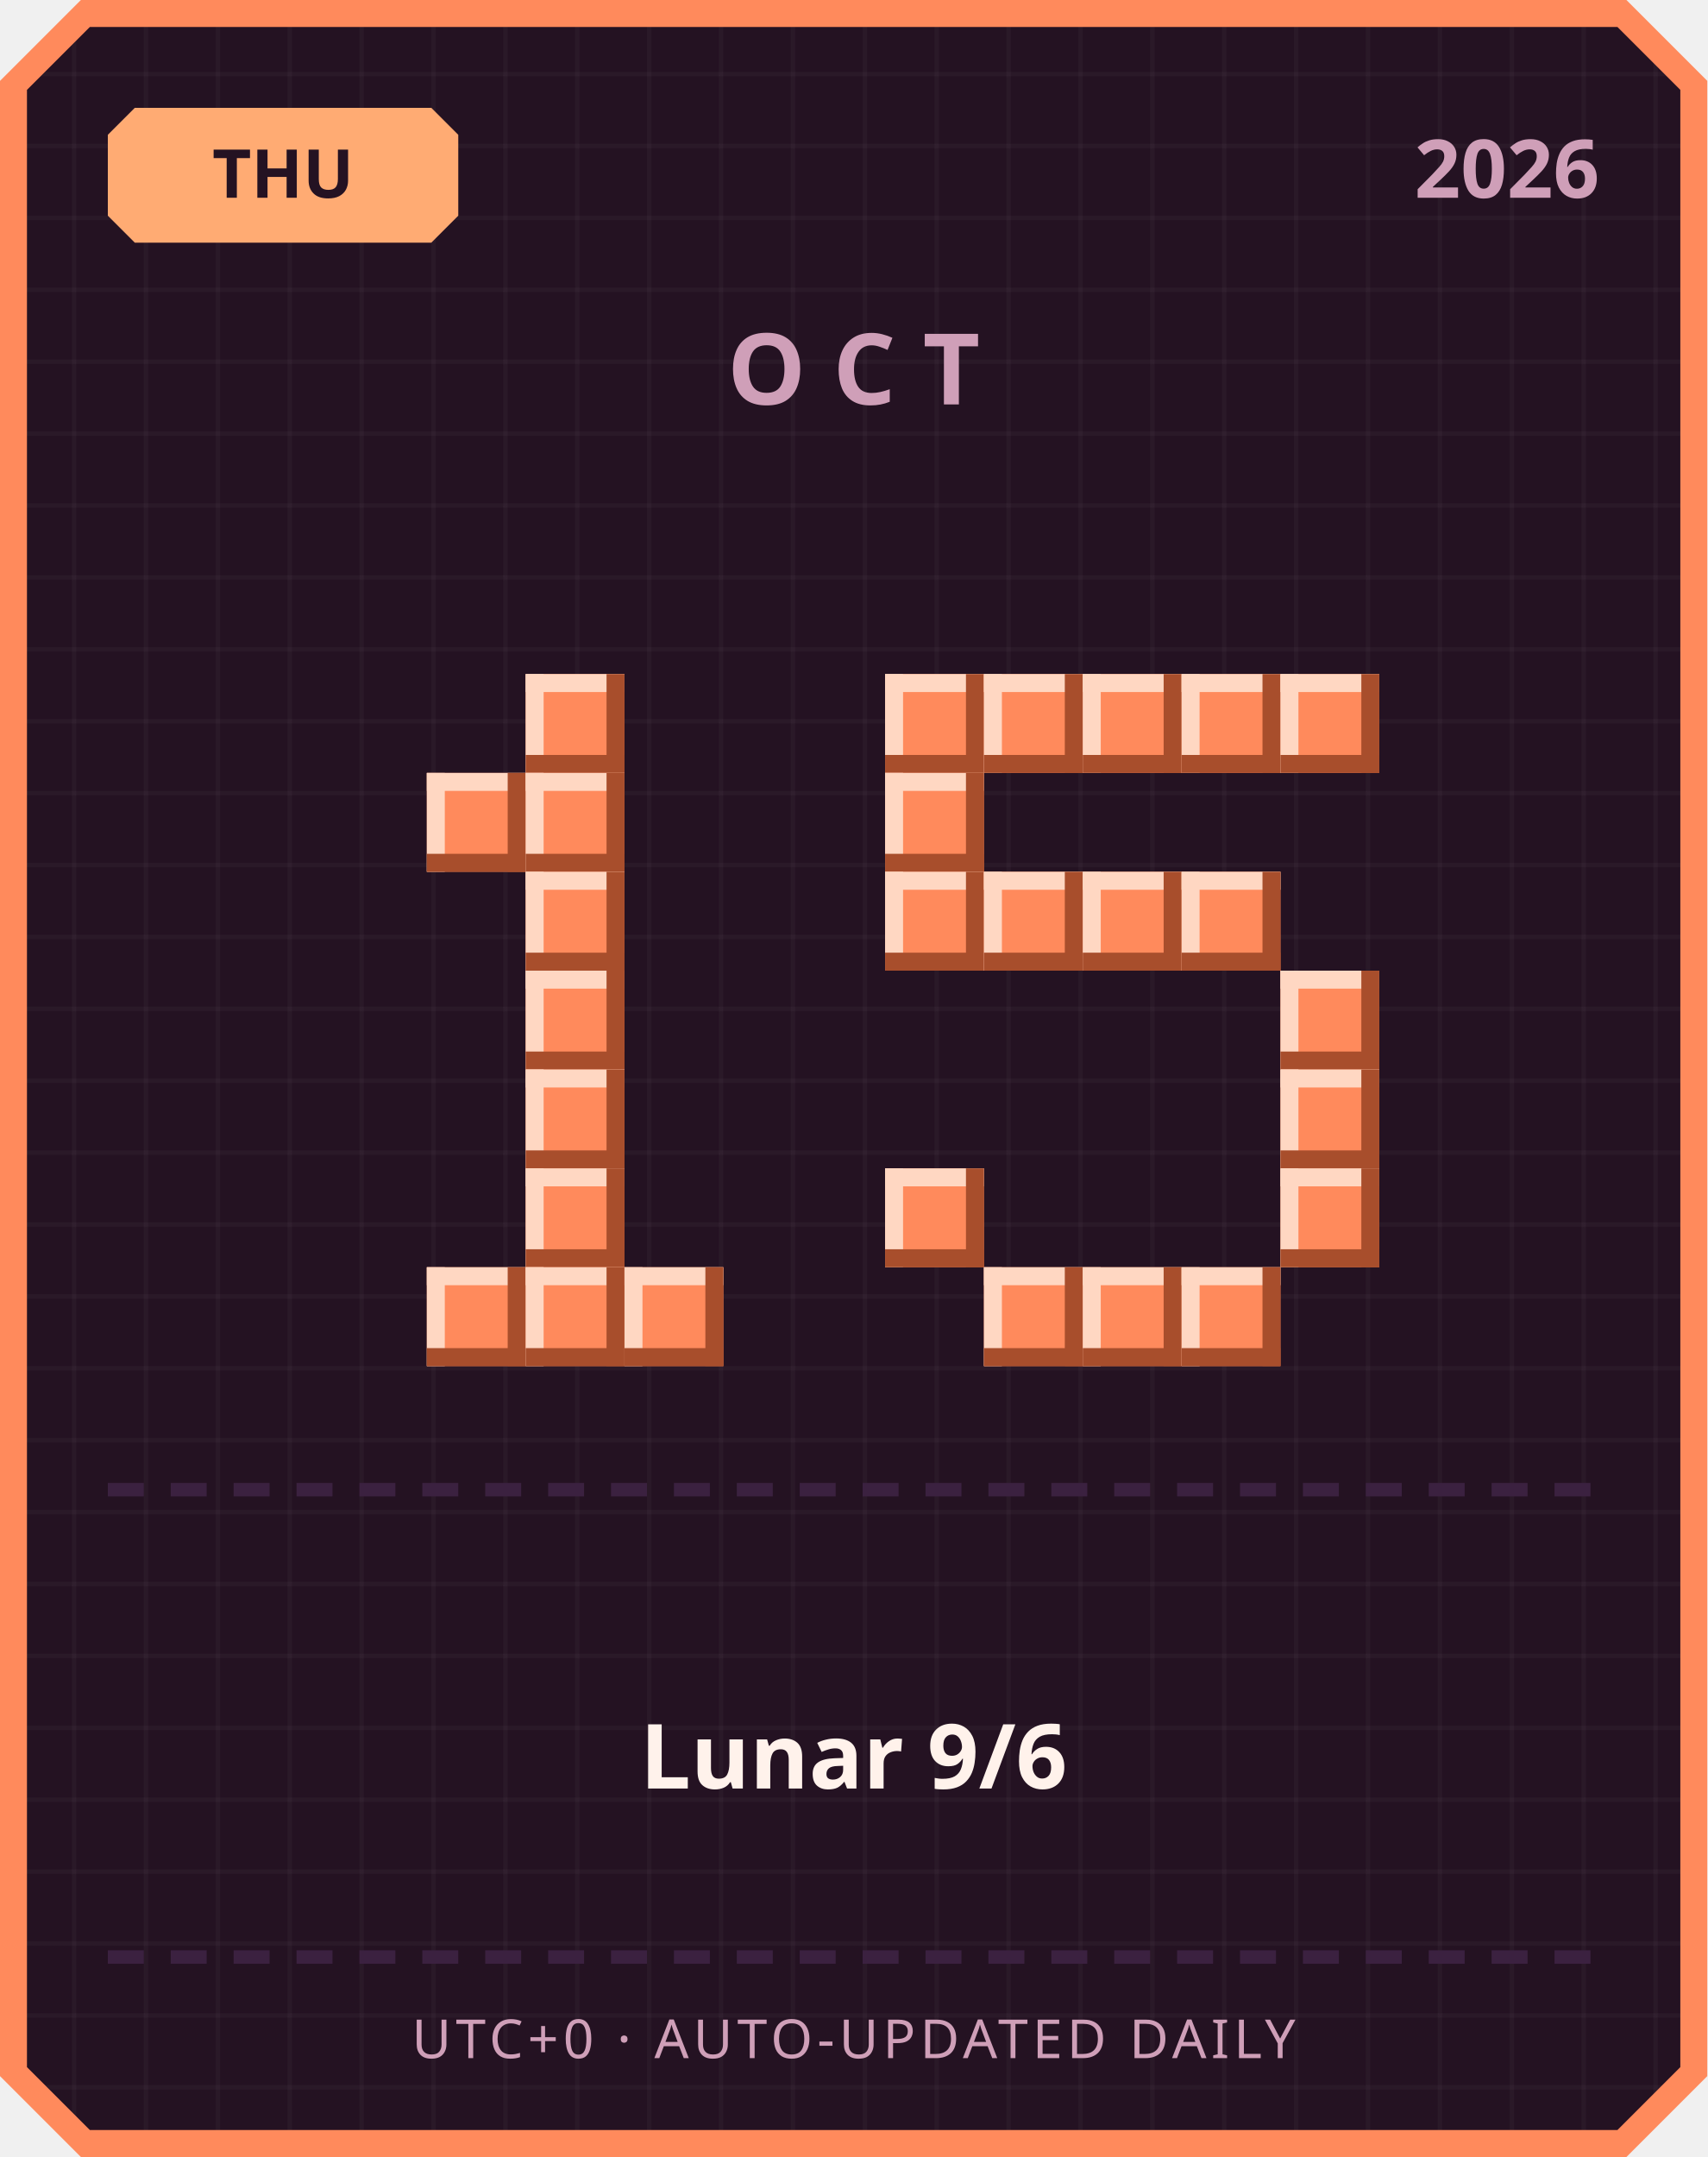
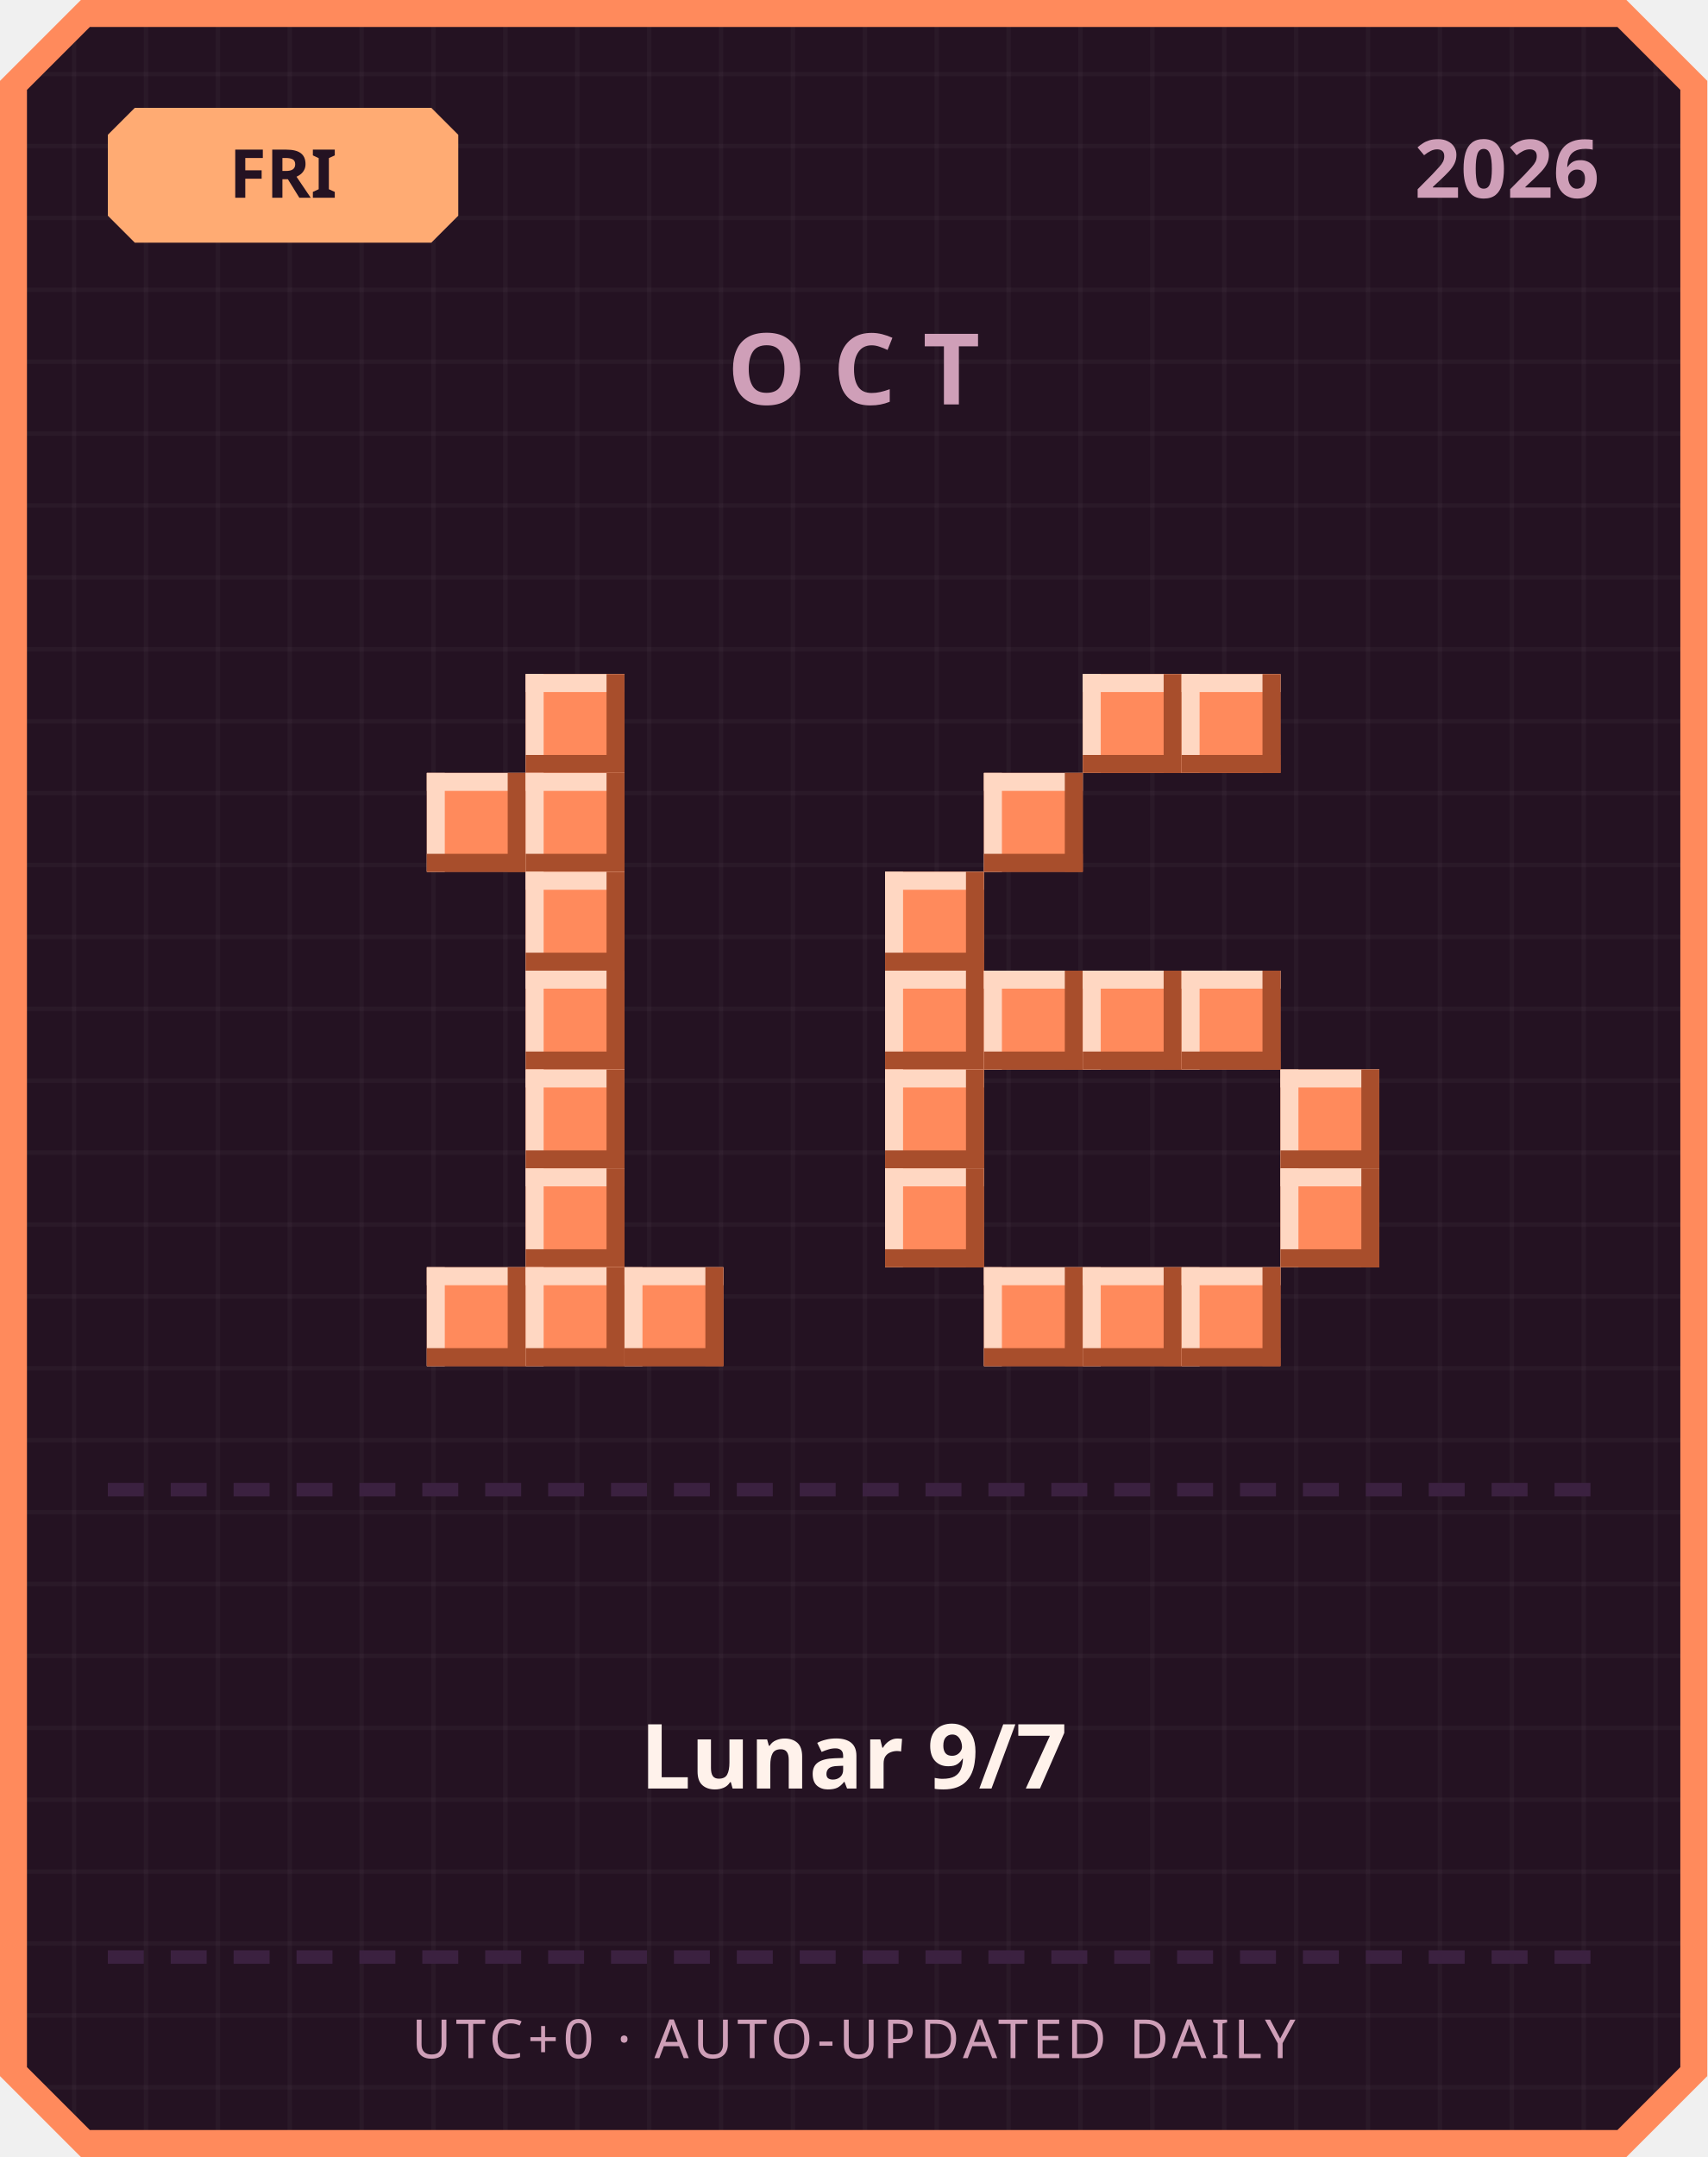
<svg xmlns="http://www.w3.org/2000/svg" width="380" height="480" viewBox="0 0 380 480">
  <defs>
    <pattern id="grid" width="16" height="16" patternUnits="userSpaceOnUse">
      <rect width="16" height="16" fill="#241222" />
      <rect width="1" height="16" fill="#ffffff" opacity="0.03" />
      <rect width="16" height="1" fill="#ffffff" opacity="0.03" />
    </pattern>
  </defs>
  <path d="M 18,0 L 362,0 L 380,18 L 380,462 L 362,480 L 18,480 L 0,462 L 0,18 Z" fill="#ff8a5c" />
  <path d="M 20,6 L 360,6 L 374,20 L 374,460 L 360,474 L 20,474 L 6,460 L 6,20 Z" fill="url(#grid)" />
  <path d="M 30,24 L 96,24 L 102,30 L 102,48 L 96,54 L 30,54 L 24,48 L 24,30 Z" fill="#ffab73" />
-   <text x="63" y="44" text-anchor="middle" font-family="'Segoe UI', sans-serif" font-size="15" font-weight="700" fill="#241222">THU</text>
+   <text x="63" y="44" text-anchor="middle" font-family="'Segoe UI', sans-serif" font-size="15" font-weight="700" fill="#241222">FRI</text>
  <text x="356" y="44" text-anchor="end" font-family="'Segoe UI', sans-serif" font-size="18" font-weight="700" fill="#cf9fb8">2026</text>
  <text x="190" y="90" text-anchor="middle" font-family="'Segoe UI', sans-serif" font-size="22" font-weight="700" letter-spacing="6" fill="#cf9fb8">OCT</text>
  <rect x="117" y="150" width="22" height="22" fill="#ff8a5c" />
  <rect x="117" y="150" width="22" height="4" fill="#ffd7c2" />
  <rect x="117" y="150" width="4" height="22" fill="#ffd7c2" />
  <rect x="117" y="168" width="22" height="4" fill="#a84e2c" />
  <rect x="135" y="150" width="4" height="22" fill="#a84e2c" />
  <rect x="95" y="172" width="22" height="22" fill="#ff8a5c" />
  <rect x="95" y="172" width="22" height="4" fill="#ffd7c2" />
  <rect x="95" y="172" width="4" height="22" fill="#ffd7c2" />
  <rect x="95" y="190" width="22" height="4" fill="#a84e2c" />
  <rect x="113" y="172" width="4" height="22" fill="#a84e2c" />
  <rect x="117" y="172" width="22" height="22" fill="#ff8a5c" />
  <rect x="117" y="172" width="22" height="4" fill="#ffd7c2" />
  <rect x="117" y="172" width="4" height="22" fill="#ffd7c2" />
  <rect x="117" y="190" width="22" height="4" fill="#a84e2c" />
  <rect x="135" y="172" width="4" height="22" fill="#a84e2c" />
  <rect x="117" y="194" width="22" height="22" fill="#ff8a5c" />
  <rect x="117" y="194" width="22" height="4" fill="#ffd7c2" />
  <rect x="117" y="194" width="4" height="22" fill="#ffd7c2" />
  <rect x="117" y="212" width="22" height="4" fill="#a84e2c" />
  <rect x="135" y="194" width="4" height="22" fill="#a84e2c" />
  <rect x="117" y="216" width="22" height="22" fill="#ff8a5c" />
  <rect x="117" y="216" width="22" height="4" fill="#ffd7c2" />
  <rect x="117" y="216" width="4" height="22" fill="#ffd7c2" />
  <rect x="117" y="234" width="22" height="4" fill="#a84e2c" />
  <rect x="135" y="216" width="4" height="22" fill="#a84e2c" />
  <rect x="117" y="238" width="22" height="22" fill="#ff8a5c" />
  <rect x="117" y="238" width="22" height="4" fill="#ffd7c2" />
  <rect x="117" y="238" width="4" height="22" fill="#ffd7c2" />
  <rect x="117" y="256" width="22" height="4" fill="#a84e2c" />
  <rect x="135" y="238" width="4" height="22" fill="#a84e2c" />
  <rect x="117" y="260" width="22" height="22" fill="#ff8a5c" />
  <rect x="117" y="260" width="22" height="4" fill="#ffd7c2" />
  <rect x="117" y="260" width="4" height="22" fill="#ffd7c2" />
  <rect x="117" y="278" width="22" height="4" fill="#a84e2c" />
  <rect x="135" y="260" width="4" height="22" fill="#a84e2c" />
  <rect x="95" y="282" width="22" height="22" fill="#ff8a5c" />
  <rect x="95" y="282" width="22" height="4" fill="#ffd7c2" />
  <rect x="95" y="282" width="4" height="22" fill="#ffd7c2" />
  <rect x="95" y="300" width="22" height="4" fill="#a84e2c" />
  <rect x="113" y="282" width="4" height="22" fill="#a84e2c" />
  <rect x="117" y="282" width="22" height="22" fill="#ff8a5c" />
  <rect x="117" y="282" width="22" height="4" fill="#ffd7c2" />
  <rect x="117" y="282" width="4" height="22" fill="#ffd7c2" />
  <rect x="117" y="300" width="22" height="4" fill="#a84e2c" />
  <rect x="135" y="282" width="4" height="22" fill="#a84e2c" />
  <rect x="139" y="282" width="22" height="22" fill="#ff8a5c" />
  <rect x="139" y="282" width="22" height="4" fill="#ffd7c2" />
  <rect x="139" y="282" width="4" height="22" fill="#ffd7c2" />
  <rect x="139" y="300" width="22" height="4" fill="#a84e2c" />
  <rect x="157" y="282" width="4" height="22" fill="#a84e2c" />
-   <rect x="197" y="150" width="22" height="22" fill="#ff8a5c" />
-   <rect x="197" y="150" width="22" height="4" fill="#ffd7c2" />
-   <rect x="197" y="150" width="4" height="22" fill="#ffd7c2" />
-   <rect x="197" y="168" width="22" height="4" fill="#a84e2c" />
-   <rect x="215" y="150" width="4" height="22" fill="#a84e2c" />
-   <rect x="219" y="150" width="22" height="22" fill="#ff8a5c" />
-   <rect x="219" y="150" width="22" height="4" fill="#ffd7c2" />
-   <rect x="219" y="150" width="4" height="22" fill="#ffd7c2" />
-   <rect x="219" y="168" width="22" height="4" fill="#a84e2c" />
-   <rect x="237" y="150" width="4" height="22" fill="#a84e2c" />
  <rect x="241" y="150" width="22" height="22" fill="#ff8a5c" />
  <rect x="241" y="150" width="22" height="4" fill="#ffd7c2" />
  <rect x="241" y="150" width="4" height="22" fill="#ffd7c2" />
  <rect x="241" y="168" width="22" height="4" fill="#a84e2c" />
  <rect x="259" y="150" width="4" height="22" fill="#a84e2c" />
  <rect x="263" y="150" width="22" height="22" fill="#ff8a5c" />
  <rect x="263" y="150" width="22" height="4" fill="#ffd7c2" />
  <rect x="263" y="150" width="4" height="22" fill="#ffd7c2" />
  <rect x="263" y="168" width="22" height="4" fill="#a84e2c" />
  <rect x="281" y="150" width="4" height="22" fill="#a84e2c" />
-   <rect x="285" y="150" width="22" height="22" fill="#ff8a5c" />
-   <rect x="285" y="150" width="22" height="4" fill="#ffd7c2" />
-   <rect x="285" y="150" width="4" height="22" fill="#ffd7c2" />
-   <rect x="285" y="168" width="22" height="4" fill="#a84e2c" />
-   <rect x="303" y="150" width="4" height="22" fill="#a84e2c" />
-   <rect x="197" y="172" width="22" height="22" fill="#ff8a5c" />
-   <rect x="197" y="172" width="22" height="4" fill="#ffd7c2" />
-   <rect x="197" y="172" width="4" height="22" fill="#ffd7c2" />
-   <rect x="197" y="190" width="22" height="4" fill="#a84e2c" />
-   <rect x="215" y="172" width="4" height="22" fill="#a84e2c" />
+   <rect x="219" y="172" width="22" height="22" fill="#ff8a5c" />
+   <rect x="219" y="172" width="22" height="4" fill="#ffd7c2" />
+   <rect x="219" y="172" width="4" height="22" fill="#ffd7c2" />
+   <rect x="219" y="190" width="22" height="4" fill="#a84e2c" />
+   <rect x="237" y="172" width="4" height="22" fill="#a84e2c" />
  <rect x="197" y="194" width="22" height="22" fill="#ff8a5c" />
  <rect x="197" y="194" width="22" height="4" fill="#ffd7c2" />
  <rect x="197" y="194" width="4" height="22" fill="#ffd7c2" />
  <rect x="197" y="212" width="22" height="4" fill="#a84e2c" />
  <rect x="215" y="194" width="4" height="22" fill="#a84e2c" />
-   <rect x="219" y="194" width="22" height="22" fill="#ff8a5c" />
-   <rect x="219" y="194" width="22" height="4" fill="#ffd7c2" />
-   <rect x="219" y="194" width="4" height="22" fill="#ffd7c2" />
-   <rect x="219" y="212" width="22" height="4" fill="#a84e2c" />
-   <rect x="237" y="194" width="4" height="22" fill="#a84e2c" />
-   <rect x="241" y="194" width="22" height="22" fill="#ff8a5c" />
-   <rect x="241" y="194" width="22" height="4" fill="#ffd7c2" />
-   <rect x="241" y="194" width="4" height="22" fill="#ffd7c2" />
-   <rect x="241" y="212" width="22" height="4" fill="#a84e2c" />
-   <rect x="259" y="194" width="4" height="22" fill="#a84e2c" />
-   <rect x="263" y="194" width="22" height="22" fill="#ff8a5c" />
-   <rect x="263" y="194" width="22" height="4" fill="#ffd7c2" />
-   <rect x="263" y="194" width="4" height="22" fill="#ffd7c2" />
-   <rect x="263" y="212" width="22" height="4" fill="#a84e2c" />
-   <rect x="281" y="194" width="4" height="22" fill="#a84e2c" />
-   <rect x="285" y="216" width="22" height="22" fill="#ff8a5c" />
-   <rect x="285" y="216" width="22" height="4" fill="#ffd7c2" />
-   <rect x="285" y="216" width="4" height="22" fill="#ffd7c2" />
-   <rect x="285" y="234" width="22" height="4" fill="#a84e2c" />
-   <rect x="303" y="216" width="4" height="22" fill="#a84e2c" />
+   <rect x="197" y="216" width="22" height="22" fill="#ff8a5c" />
+   <rect x="197" y="216" width="22" height="4" fill="#ffd7c2" />
+   <rect x="197" y="216" width="4" height="22" fill="#ffd7c2" />
+   <rect x="197" y="234" width="22" height="4" fill="#a84e2c" />
+   <rect x="215" y="216" width="4" height="22" fill="#a84e2c" />
+   <rect x="219" y="216" width="22" height="22" fill="#ff8a5c" />
+   <rect x="219" y="216" width="22" height="4" fill="#ffd7c2" />
+   <rect x="219" y="216" width="4" height="22" fill="#ffd7c2" />
+   <rect x="219" y="234" width="22" height="4" fill="#a84e2c" />
+   <rect x="237" y="216" width="4" height="22" fill="#a84e2c" />
+   <rect x="241" y="216" width="22" height="22" fill="#ff8a5c" />
+   <rect x="241" y="216" width="22" height="4" fill="#ffd7c2" />
+   <rect x="241" y="216" width="4" height="22" fill="#ffd7c2" />
+   <rect x="241" y="234" width="22" height="4" fill="#a84e2c" />
+   <rect x="259" y="216" width="4" height="22" fill="#a84e2c" />
+   <rect x="263" y="216" width="22" height="22" fill="#ff8a5c" />
+   <rect x="263" y="216" width="22" height="4" fill="#ffd7c2" />
+   <rect x="263" y="216" width="4" height="22" fill="#ffd7c2" />
+   <rect x="263" y="234" width="22" height="4" fill="#a84e2c" />
+   <rect x="281" y="216" width="4" height="22" fill="#a84e2c" />
+   <rect x="197" y="238" width="22" height="22" fill="#ff8a5c" />
+   <rect x="197" y="238" width="22" height="4" fill="#ffd7c2" />
+   <rect x="197" y="238" width="4" height="22" fill="#ffd7c2" />
+   <rect x="197" y="256" width="22" height="4" fill="#a84e2c" />
+   <rect x="215" y="238" width="4" height="22" fill="#a84e2c" />
  <rect x="285" y="238" width="22" height="22" fill="#ff8a5c" />
  <rect x="285" y="238" width="22" height="4" fill="#ffd7c2" />
  <rect x="285" y="238" width="4" height="22" fill="#ffd7c2" />
  <rect x="285" y="256" width="22" height="4" fill="#a84e2c" />
  <rect x="303" y="238" width="4" height="22" fill="#a84e2c" />
  <rect x="197" y="260" width="22" height="22" fill="#ff8a5c" />
  <rect x="197" y="260" width="22" height="4" fill="#ffd7c2" />
  <rect x="197" y="260" width="4" height="22" fill="#ffd7c2" />
  <rect x="197" y="278" width="22" height="4" fill="#a84e2c" />
  <rect x="215" y="260" width="4" height="22" fill="#a84e2c" />
  <rect x="285" y="260" width="22" height="22" fill="#ff8a5c" />
  <rect x="285" y="260" width="22" height="4" fill="#ffd7c2" />
  <rect x="285" y="260" width="4" height="22" fill="#ffd7c2" />
  <rect x="285" y="278" width="22" height="4" fill="#a84e2c" />
  <rect x="303" y="260" width="4" height="22" fill="#a84e2c" />
  <rect x="219" y="282" width="22" height="22" fill="#ff8a5c" />
  <rect x="219" y="282" width="22" height="4" fill="#ffd7c2" />
  <rect x="219" y="282" width="4" height="22" fill="#ffd7c2" />
  <rect x="219" y="300" width="22" height="4" fill="#a84e2c" />
  <rect x="237" y="282" width="4" height="22" fill="#a84e2c" />
  <rect x="241" y="282" width="22" height="22" fill="#ff8a5c" />
  <rect x="241" y="282" width="22" height="4" fill="#ffd7c2" />
  <rect x="241" y="282" width="4" height="22" fill="#ffd7c2" />
  <rect x="241" y="300" width="22" height="4" fill="#a84e2c" />
  <rect x="259" y="282" width="4" height="22" fill="#a84e2c" />
  <rect x="263" y="282" width="22" height="22" fill="#ff8a5c" />
  <rect x="263" y="282" width="22" height="4" fill="#ffd7c2" />
  <rect x="263" y="282" width="4" height="22" fill="#ffd7c2" />
  <rect x="263" y="300" width="22" height="4" fill="#a84e2c" />
  <rect x="281" y="282" width="4" height="22" fill="#a84e2c" />
  <rect x="24" y="330" width="8" height="3" fill="#3b2140" />
  <rect x="38" y="330" width="8" height="3" fill="#3b2140" />
  <rect x="52" y="330" width="8" height="3" fill="#3b2140" />
  <rect x="66" y="330" width="8" height="3" fill="#3b2140" />
  <rect x="80" y="330" width="8" height="3" fill="#3b2140" />
  <rect x="94" y="330" width="8" height="3" fill="#3b2140" />
  <rect x="108" y="330" width="8" height="3" fill="#3b2140" />
  <rect x="122" y="330" width="8" height="3" fill="#3b2140" />
  <rect x="136" y="330" width="8" height="3" fill="#3b2140" />
  <rect x="150" y="330" width="8" height="3" fill="#3b2140" />
  <rect x="164" y="330" width="8" height="3" fill="#3b2140" />
  <rect x="178" y="330" width="8" height="3" fill="#3b2140" />
  <rect x="192" y="330" width="8" height="3" fill="#3b2140" />
  <rect x="206" y="330" width="8" height="3" fill="#3b2140" />
  <rect x="220" y="330" width="8" height="3" fill="#3b2140" />
  <rect x="234" y="330" width="8" height="3" fill="#3b2140" />
  <rect x="248" y="330" width="8" height="3" fill="#3b2140" />
  <rect x="262" y="330" width="8" height="3" fill="#3b2140" />
  <rect x="276" y="330" width="8" height="3" fill="#3b2140" />
  <rect x="290" y="330" width="8" height="3" fill="#3b2140" />
  <rect x="304" y="330" width="8" height="3" fill="#3b2140" />
  <rect x="318" y="330" width="8" height="3" fill="#3b2140" />
  <rect x="332" y="330" width="8" height="3" fill="#3b2140" />
  <rect x="346" y="330" width="8" height="3" fill="#3b2140" />
-   <text x="190" y="398" text-anchor="middle" font-family="'Segoe UI', 'Microsoft JhengHei', sans-serif" font-size="20" font-weight="700" fill="#fff2eb">Lunar 9/6</text>
+   <text x="190" y="398" text-anchor="middle" font-family="'Segoe UI', 'Microsoft JhengHei', sans-serif" font-size="20" font-weight="700" fill="#fff2eb">Lunar 9/7</text>
  <rect x="24" y="434" width="8" height="3" fill="#3b2140" />
  <rect x="38" y="434" width="8" height="3" fill="#3b2140" />
  <rect x="52" y="434" width="8" height="3" fill="#3b2140" />
  <rect x="66" y="434" width="8" height="3" fill="#3b2140" />
  <rect x="80" y="434" width="8" height="3" fill="#3b2140" />
  <rect x="94" y="434" width="8" height="3" fill="#3b2140" />
  <rect x="108" y="434" width="8" height="3" fill="#3b2140" />
  <rect x="122" y="434" width="8" height="3" fill="#3b2140" />
  <rect x="136" y="434" width="8" height="3" fill="#3b2140" />
  <rect x="150" y="434" width="8" height="3" fill="#3b2140" />
  <rect x="164" y="434" width="8" height="3" fill="#3b2140" />
  <rect x="178" y="434" width="8" height="3" fill="#3b2140" />
  <rect x="192" y="434" width="8" height="3" fill="#3b2140" />
  <rect x="206" y="434" width="8" height="3" fill="#3b2140" />
  <rect x="220" y="434" width="8" height="3" fill="#3b2140" />
  <rect x="234" y="434" width="8" height="3" fill="#3b2140" />
  <rect x="248" y="434" width="8" height="3" fill="#3b2140" />
  <rect x="262" y="434" width="8" height="3" fill="#3b2140" />
  <rect x="276" y="434" width="8" height="3" fill="#3b2140" />
  <rect x="290" y="434" width="8" height="3" fill="#3b2140" />
  <rect x="304" y="434" width="8" height="3" fill="#3b2140" />
  <rect x="318" y="434" width="8" height="3" fill="#3b2140" />
  <rect x="332" y="434" width="8" height="3" fill="#3b2140" />
  <rect x="346" y="434" width="8" height="3" fill="#3b2140" />
  <text x="190" y="458" text-anchor="middle" font-family="'Segoe UI', sans-serif" font-size="12" letter-spacing="1" fill="#cf9fb8">UTC+0 · AUTO-UPDATED DAILY</text>
</svg>
